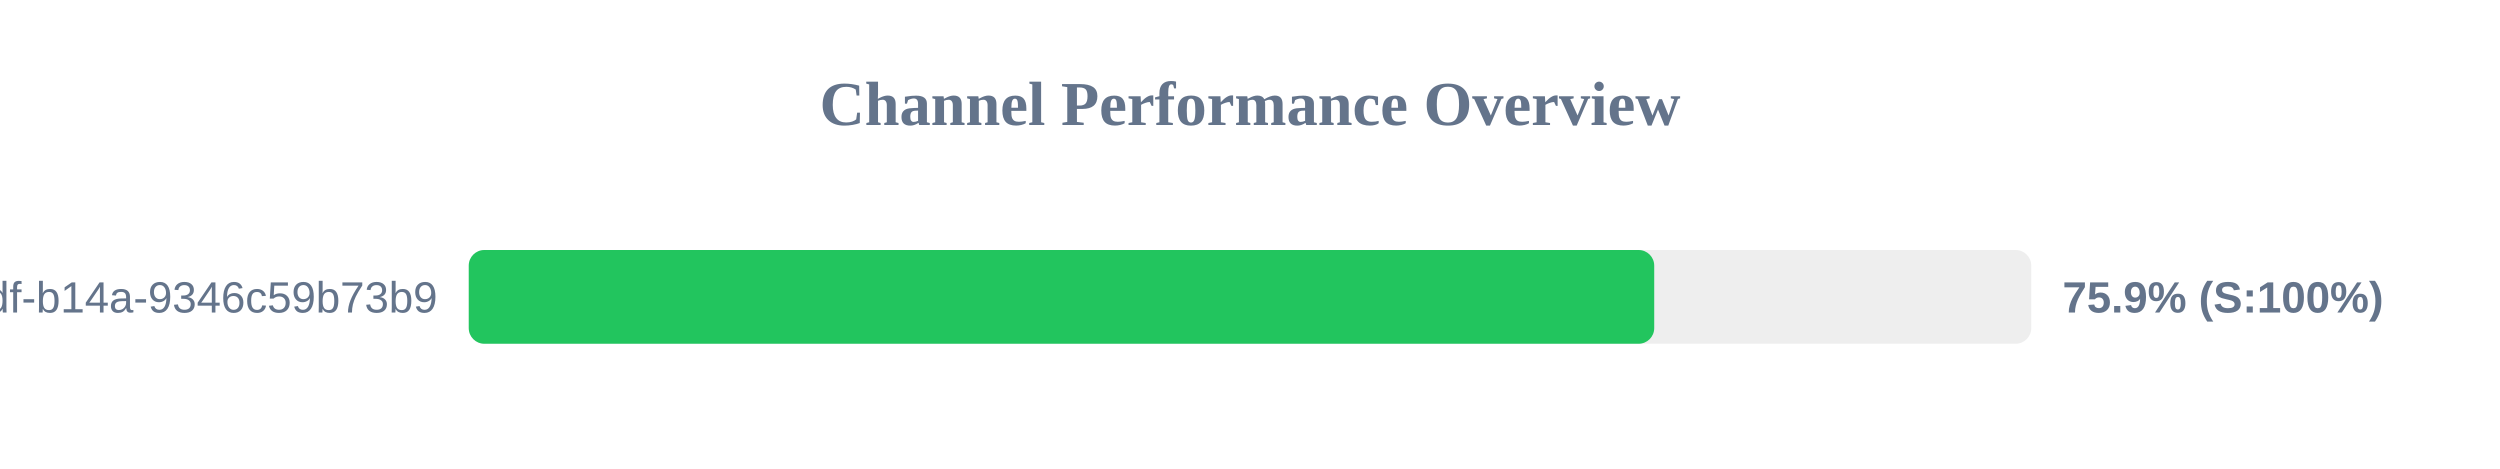
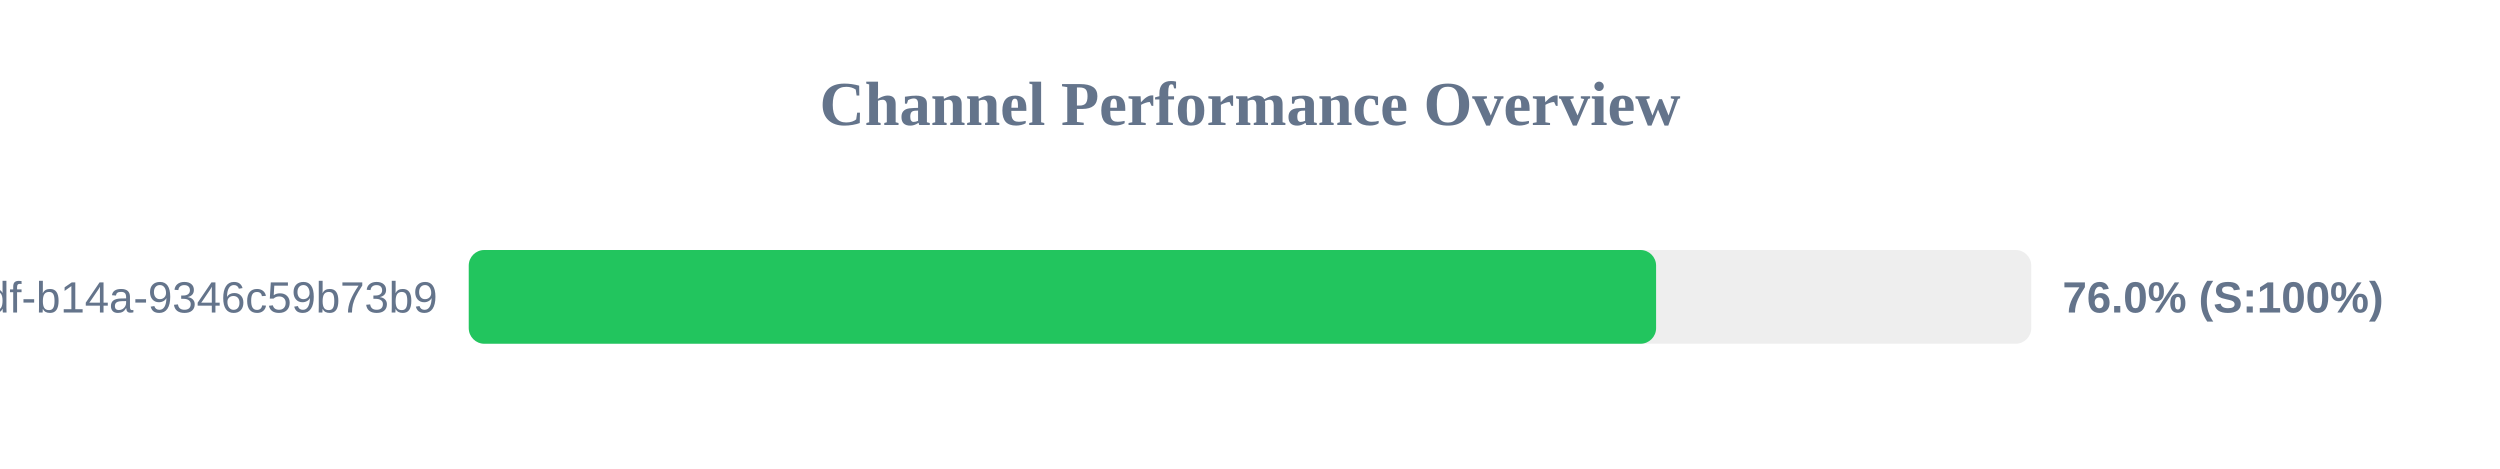
<svg xmlns="http://www.w3.org/2000/svg" width="800" height="150" version="1.1">
  <style>
        .row { font: 14px Arial; fill: #64748b; }
        .score { font: bold 14px Arial; fill: #64748b; }
    </style>
  <text x="400" y="40" text-anchor="middle" font-size="20px" font-weight="bold" fill="#64748b">Channel Performance Overview</text>
  <rect x="150" y="80" width="500" height="30" fill="#eee" rx="5" />
-   <rect x="150" y="80" width="379.35" height="30" fill="#22c55e" rx="5" />
+   <rect x="150" y="80" width="379.95" height="30" fill="#22c55e" rx="5" />
  <text x="140" y="100" text-anchor="end" class="row">?uuid=55ca7a9e-cf90-49df-b14a-9346c59b73b9</text>
-   <text x="660" y="100" text-anchor="start" class="score">75.9% (S:100%)</text>
+   <text x="660" y="100" text-anchor="start" class="score">76.0% (S:100%)</text>
</svg>
